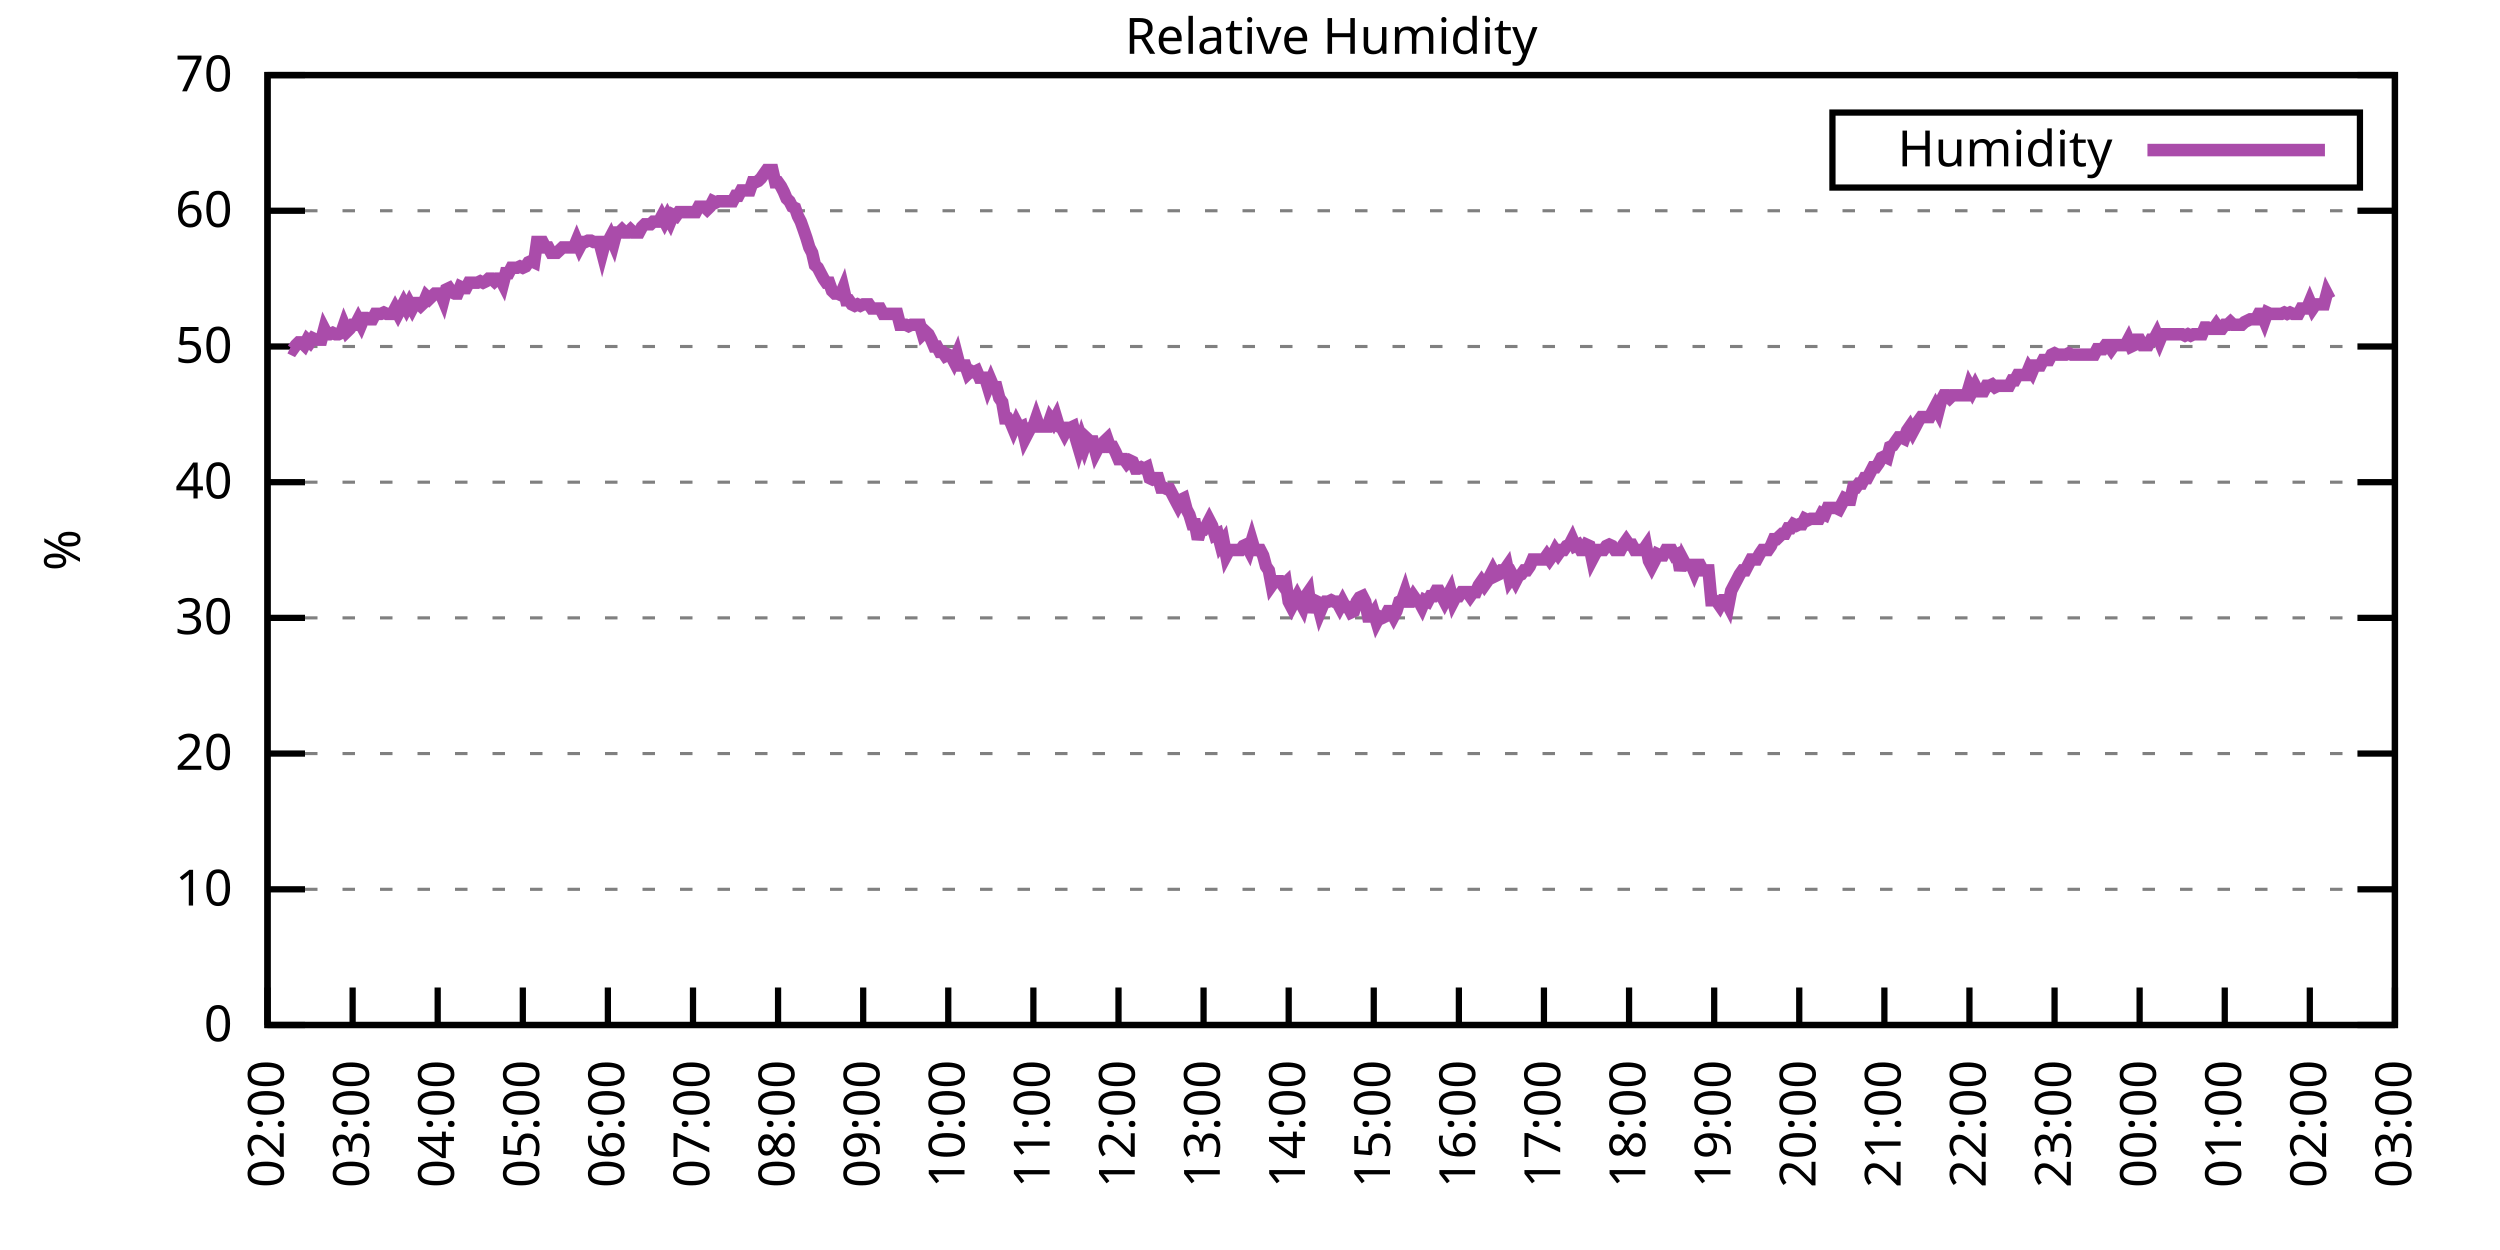
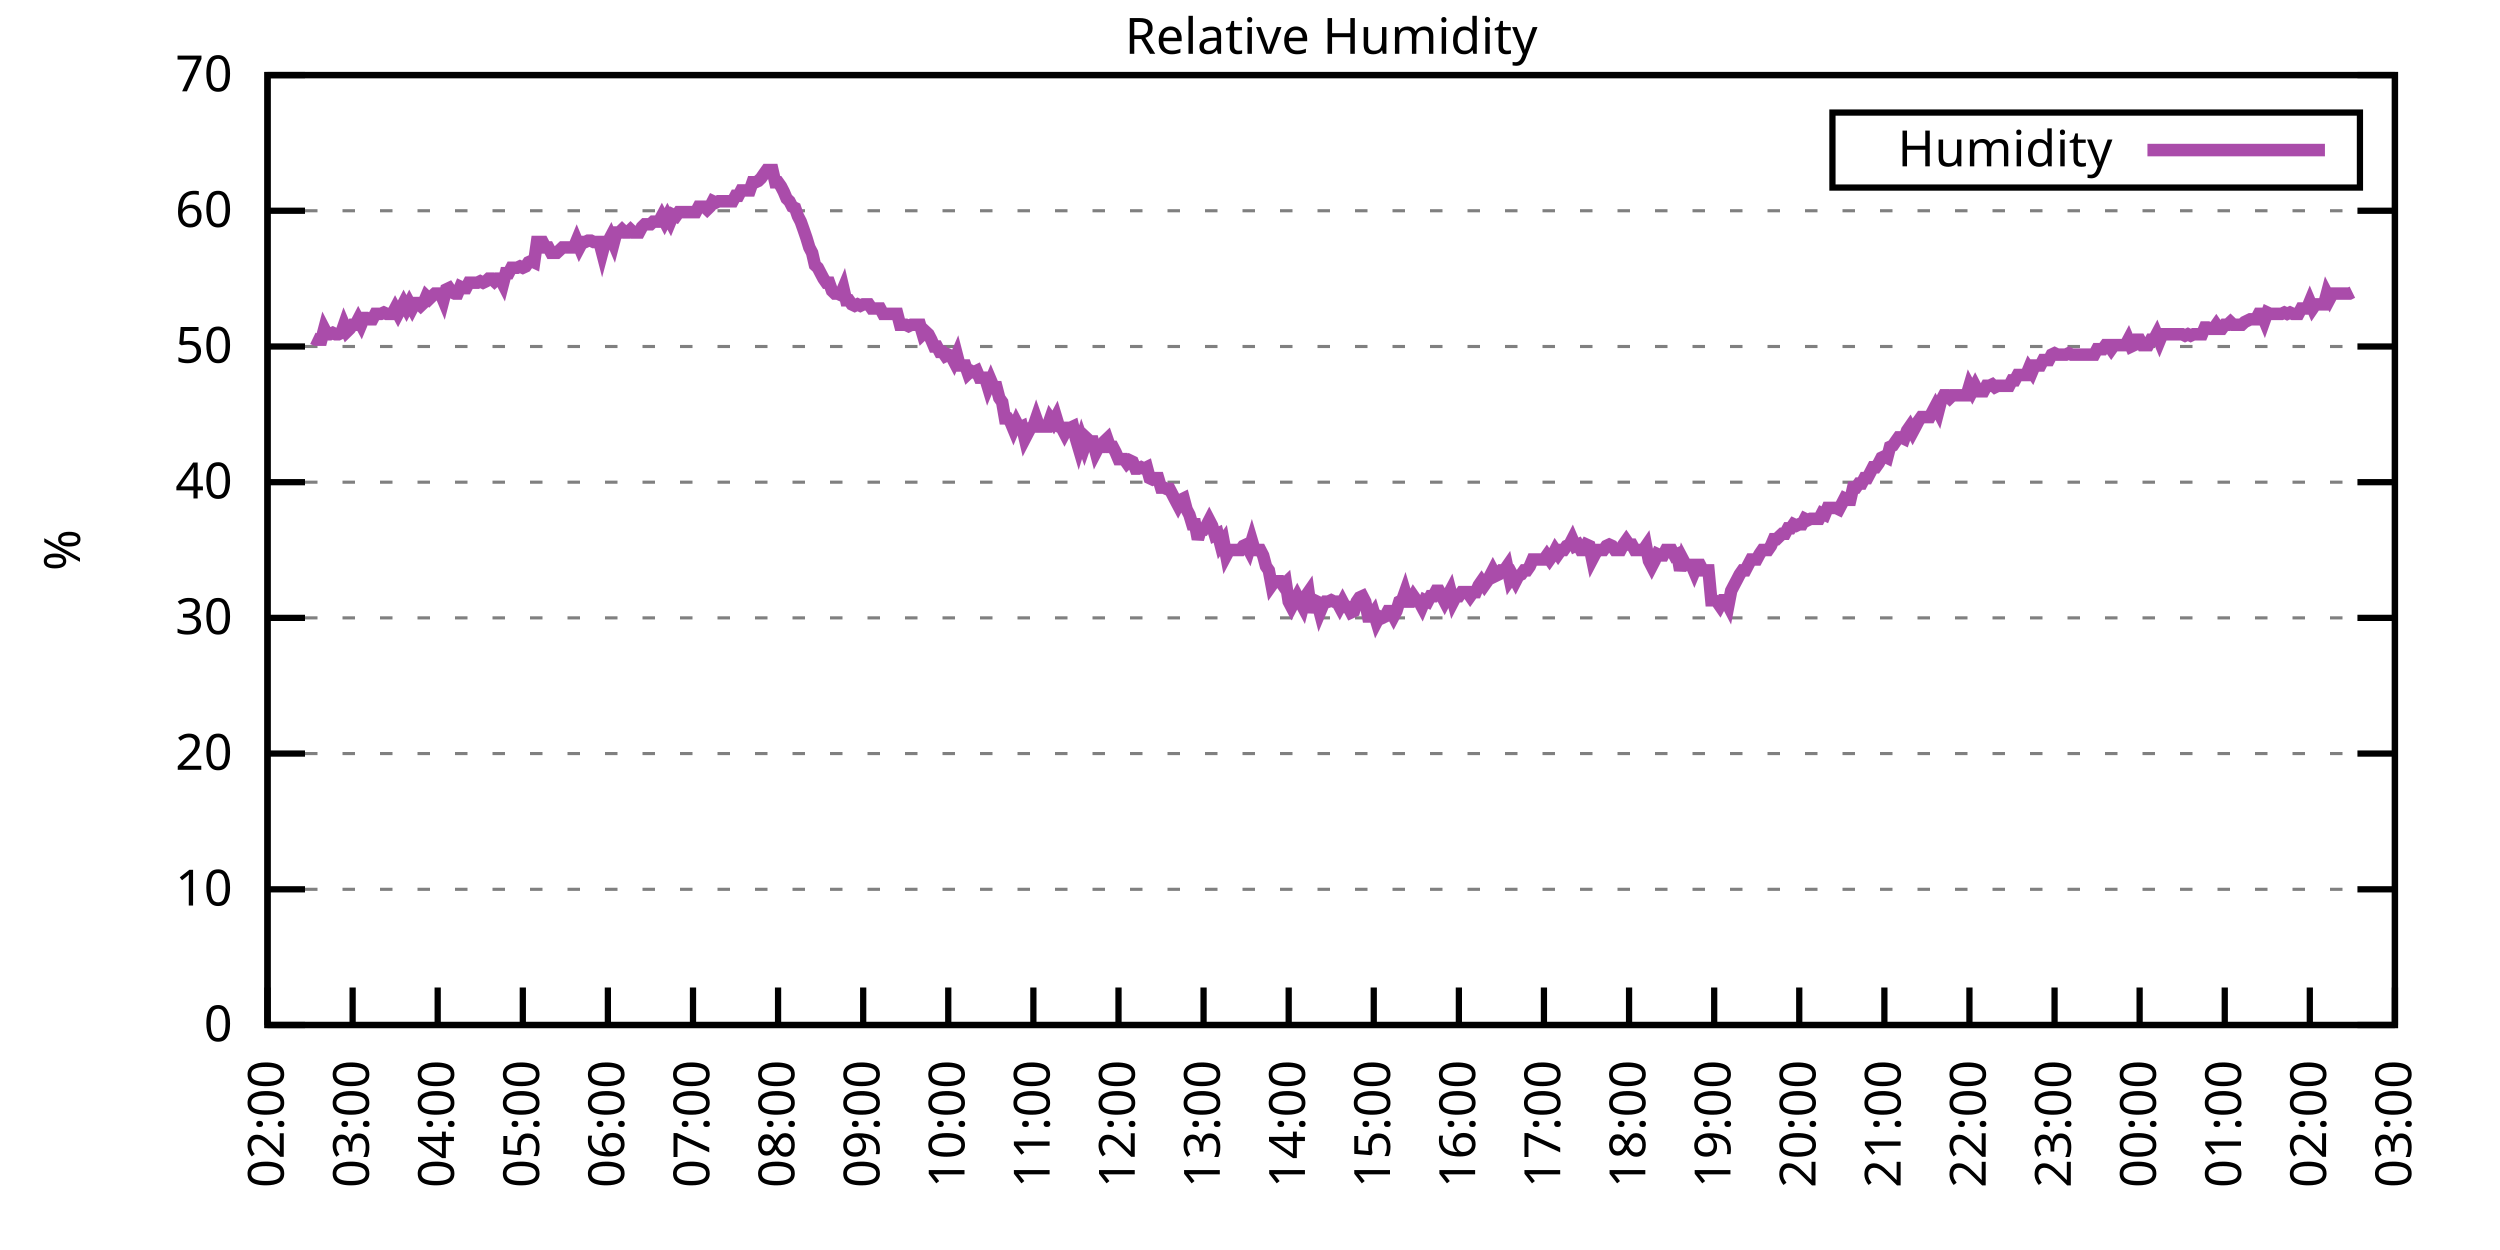
<svg xmlns="http://www.w3.org/2000/svg" xmlns:xlink="http://www.w3.org/1999/xlink" width="400" height="200" viewBox="0 0 400 200">
  <g id="gnuplot_canvas">
    <rect x="0" y="0" width="400" height="200" fill="none" />
    <defs>
      <circle id="gpDot" r="0.5" stroke-width="0.5" stroke="currentColor" />
      <path id="gpPt0" stroke-width="0.333" stroke="currentColor" d="M-1,0 h2 M0,-1 v2" />
      <path id="gpPt1" stroke-width="0.333" stroke="currentColor" d="M-1,-1 L1,1 M1,-1 L-1,1" />
      <path id="gpPt2" stroke-width="0.333" stroke="currentColor" d="M-1,0 L1,0 M0,-1 L0,1 M-1,-1 L1,1 M-1,1 L1,-1" />
      <rect id="gpPt3" stroke-width="0.333" stroke="currentColor" x="-1" y="-1" width="2" height="2" />
      <rect id="gpPt4" stroke-width="0.333" stroke="currentColor" fill="currentColor" x="-1" y="-1" width="2" height="2" />
      <circle id="gpPt5" stroke-width="0.333" stroke="currentColor" cx="0" cy="0" r="1" />
      <use xlink:href="#gpPt5" id="gpPt6" fill="currentColor" stroke="none" />
      <path id="gpPt7" stroke-width="0.333" stroke="currentColor" d="M0,-1.33 L-1.33,0.67 L1.33,0.67 z" />
      <use xlink:href="#gpPt7" id="gpPt8" fill="currentColor" stroke="none" />
      <use xlink:href="#gpPt7" id="gpPt9" stroke="currentColor" transform="rotate(180)" />
      <use xlink:href="#gpPt9" id="gpPt10" fill="currentColor" stroke="none" />
      <use xlink:href="#gpPt3" id="gpPt11" stroke="currentColor" transform="rotate(45)" />
      <use xlink:href="#gpPt11" id="gpPt12" fill="currentColor" stroke="none" />
      <path id="gpPt13" stroke-width="0.333" stroke="currentColor" d="M0,1.330 L1.265,0.411 L0.782,-1.067 L-0.782,-1.076 L-1.265,0.411 z" />
      <use xlink:href="#gpPt13" id="gpPt14" fill="currentColor" stroke="none" />
      <filter id="textbox" filterUnits="objectBoundingBox" x="0" y="0" height="1" width="1">
        <feFlood flood-color="white" flood-opacity="1" result="bgnd" />
        <feComposite in="SourceGraphic" in2="bgnd" operator="atop" />
      </filter>
      <filter id="greybox" filterUnits="objectBoundingBox" x="0" y="0" height="1" width="1">
        <feFlood flood-color="lightgrey" flood-opacity="1" result="grey" />
        <feComposite in="SourceGraphic" in2="grey" operator="atop" />
      </filter>
    </defs>
    <g fill="none" color="white" stroke="currentColor" stroke-width="1.00" stroke-linecap="butt" stroke-linejoin="miter">
</g>
    <g fill="none" color="black" stroke="currentColor" stroke-width="1.00" stroke-linecap="butt" stroke-linejoin="miter">
      <g stroke="none" shape-rendering="crispEdges">
        <polygon fill="rgb(255, 255, 255)" points="42.80,164.00 383.18,164.00 383.18,12.02 42.80,12.02 " />
      </g>
    </g>
    <g fill="none" color="black" stroke="currentColor" stroke-width="1.00" stroke-linecap="butt" stroke-linejoin="miter">
</g>
    <g fill="none" color="black" stroke="black" stroke-width="0.50" stroke-linecap="butt" stroke-linejoin="miter">
</g>
    <g fill="none" color="gray" stroke="currentColor" stroke-width="0.50" stroke-linecap="butt" stroke-linejoin="miter">
      <path stroke="gray" stroke-dasharray="2,4" class="gridline" d="M42.80,164.00 L383.19,164.00  " />
    </g>
    <g fill="none" color="gray" stroke="gray" stroke-width="1.00" stroke-linecap="butt" stroke-linejoin="miter">
</g>
    <g fill="none" color="black" stroke="currentColor" stroke-width="1.00" stroke-linecap="butt" stroke-linejoin="miter">
      <path stroke="black" d="M42.80,164.00 L48.80,164.00 M383.19,164.00 L377.19,164.00  " />
      <g transform="translate(37.20,166.60)" stroke="none" fill="black" font-family="Sans" font-size="8.00" text-anchor="end">
        <text>
          <tspan font-family="Sans"> 0</tspan>
        </text>
      </g>
    </g>
    <g fill="none" color="black" stroke="currentColor" stroke-width="1.00" stroke-linecap="butt" stroke-linejoin="miter">
</g>
    <g fill="none" color="black" stroke="black" stroke-width="0.50" stroke-linecap="butt" stroke-linejoin="miter">
</g>
    <g fill="none" color="gray" stroke="currentColor" stroke-width="0.50" stroke-linecap="butt" stroke-linejoin="miter">
      <path stroke="gray" stroke-dasharray="2,4" class="gridline" d="M42.80,142.29 L383.19,142.29  " />
    </g>
    <g fill="none" color="gray" stroke="gray" stroke-width="1.00" stroke-linecap="butt" stroke-linejoin="miter">
</g>
    <g fill="none" color="black" stroke="currentColor" stroke-width="1.00" stroke-linecap="butt" stroke-linejoin="miter">
      <path stroke="black" d="M42.80,142.29 L48.80,142.29 M383.19,142.29 L377.19,142.29  " />
      <g transform="translate(37.20,144.89)" stroke="none" fill="black" font-family="Sans" font-size="8.00" text-anchor="end">
        <text>
          <tspan font-family="Sans"> 10</tspan>
        </text>
      </g>
    </g>
    <g fill="none" color="black" stroke="currentColor" stroke-width="1.00" stroke-linecap="butt" stroke-linejoin="miter">
</g>
    <g fill="none" color="black" stroke="black" stroke-width="0.50" stroke-linecap="butt" stroke-linejoin="miter">
</g>
    <g fill="none" color="gray" stroke="currentColor" stroke-width="0.50" stroke-linecap="butt" stroke-linejoin="miter">
      <path stroke="gray" stroke-dasharray="2,4" class="gridline" d="M42.80,120.57 L383.19,120.57  " />
    </g>
    <g fill="none" color="gray" stroke="gray" stroke-width="1.00" stroke-linecap="butt" stroke-linejoin="miter">
</g>
    <g fill="none" color="black" stroke="currentColor" stroke-width="1.00" stroke-linecap="butt" stroke-linejoin="miter">
      <path stroke="black" d="M42.80,120.57 L48.80,120.57 M383.19,120.57 L377.19,120.57  " />
      <g transform="translate(37.20,123.17)" stroke="none" fill="black" font-family="Sans" font-size="8.00" text-anchor="end">
        <text>
          <tspan font-family="Sans"> 20</tspan>
        </text>
      </g>
    </g>
    <g fill="none" color="black" stroke="currentColor" stroke-width="1.00" stroke-linecap="butt" stroke-linejoin="miter">
</g>
    <g fill="none" color="black" stroke="black" stroke-width="0.50" stroke-linecap="butt" stroke-linejoin="miter">
</g>
    <g fill="none" color="gray" stroke="currentColor" stroke-width="0.50" stroke-linecap="butt" stroke-linejoin="miter">
      <path stroke="gray" stroke-dasharray="2,4" class="gridline" d="M42.80,98.86 L383.19,98.86  " />
    </g>
    <g fill="none" color="gray" stroke="gray" stroke-width="1.00" stroke-linecap="butt" stroke-linejoin="miter">
</g>
    <g fill="none" color="black" stroke="currentColor" stroke-width="1.00" stroke-linecap="butt" stroke-linejoin="miter">
      <path stroke="black" d="M42.80,98.86 L48.80,98.86 M383.19,98.86 L377.19,98.86  " />
      <g transform="translate(37.20,101.46)" stroke="none" fill="black" font-family="Sans" font-size="8.00" text-anchor="end">
        <text>
          <tspan font-family="Sans"> 30</tspan>
        </text>
      </g>
    </g>
    <g fill="none" color="black" stroke="currentColor" stroke-width="1.00" stroke-linecap="butt" stroke-linejoin="miter">
</g>
    <g fill="none" color="black" stroke="black" stroke-width="0.50" stroke-linecap="butt" stroke-linejoin="miter">
</g>
    <g fill="none" color="gray" stroke="currentColor" stroke-width="0.50" stroke-linecap="butt" stroke-linejoin="miter">
      <path stroke="gray" stroke-dasharray="2,4" class="gridline" d="M42.80,77.15 L383.19,77.15  " />
    </g>
    <g fill="none" color="gray" stroke="gray" stroke-width="1.00" stroke-linecap="butt" stroke-linejoin="miter">
</g>
    <g fill="none" color="black" stroke="currentColor" stroke-width="1.00" stroke-linecap="butt" stroke-linejoin="miter">
      <path stroke="black" d="M42.80,77.15 L48.80,77.15 M383.19,77.15 L377.19,77.15  " />
      <g transform="translate(37.20,79.75)" stroke="none" fill="black" font-family="Sans" font-size="8.00" text-anchor="end">
        <text>
          <tspan font-family="Sans"> 40</tspan>
        </text>
      </g>
    </g>
    <g fill="none" color="black" stroke="currentColor" stroke-width="1.00" stroke-linecap="butt" stroke-linejoin="miter">
</g>
    <g fill="none" color="black" stroke="black" stroke-width="0.50" stroke-linecap="butt" stroke-linejoin="miter">
</g>
    <g fill="none" color="gray" stroke="currentColor" stroke-width="0.50" stroke-linecap="butt" stroke-linejoin="miter">
      <path stroke="gray" stroke-dasharray="2,4" class="gridline" d="M42.80,55.44 L383.19,55.44  " />
    </g>
    <g fill="none" color="gray" stroke="gray" stroke-width="1.00" stroke-linecap="butt" stroke-linejoin="miter">
</g>
    <g fill="none" color="black" stroke="currentColor" stroke-width="1.00" stroke-linecap="butt" stroke-linejoin="miter">
      <path stroke="black" d="M42.80,55.44 L48.80,55.44 M383.19,55.44 L377.19,55.44  " />
      <g transform="translate(37.20,58.04)" stroke="none" fill="black" font-family="Sans" font-size="8.00" text-anchor="end">
        <text>
          <tspan font-family="Sans"> 50</tspan>
        </text>
      </g>
    </g>
    <g fill="none" color="black" stroke="currentColor" stroke-width="1.00" stroke-linecap="butt" stroke-linejoin="miter">
</g>
    <g fill="none" color="black" stroke="black" stroke-width="0.50" stroke-linecap="butt" stroke-linejoin="miter">
</g>
    <g fill="none" color="gray" stroke="currentColor" stroke-width="0.50" stroke-linecap="butt" stroke-linejoin="miter">
      <path stroke="gray" stroke-dasharray="2,4" class="gridline" d="M42.80,33.72 L383.19,33.72  " />
    </g>
    <g fill="none" color="gray" stroke="gray" stroke-width="1.00" stroke-linecap="butt" stroke-linejoin="miter">
</g>
    <g fill="none" color="black" stroke="currentColor" stroke-width="1.00" stroke-linecap="butt" stroke-linejoin="miter">
      <path stroke="black" d="M42.80,33.72 L48.80,33.72 M383.19,33.72 L377.19,33.72  " />
      <g transform="translate(37.20,36.32)" stroke="none" fill="black" font-family="Sans" font-size="8.00" text-anchor="end">
        <text>
          <tspan font-family="Sans"> 60</tspan>
        </text>
      </g>
    </g>
    <g fill="none" color="black" stroke="currentColor" stroke-width="1.00" stroke-linecap="butt" stroke-linejoin="miter">
</g>
    <g fill="none" color="black" stroke="black" stroke-width="0.50" stroke-linecap="butt" stroke-linejoin="miter">
</g>
    <g fill="none" color="gray" stroke="currentColor" stroke-width="0.50" stroke-linecap="butt" stroke-linejoin="miter">
      <path stroke="gray" stroke-dasharray="2,4" class="gridline" d="M42.80,12.01 L383.19,12.01  " />
    </g>
    <g fill="none" color="gray" stroke="gray" stroke-width="1.00" stroke-linecap="butt" stroke-linejoin="miter">
</g>
    <g fill="none" color="black" stroke="currentColor" stroke-width="1.00" stroke-linecap="butt" stroke-linejoin="miter">
      <path stroke="black" d="M42.80,12.01 L48.80,12.01 M383.19,12.01 L377.19,12.01  " />
      <g transform="translate(37.20,14.61)" stroke="none" fill="black" font-family="Sans" font-size="8.00" text-anchor="end">
        <text>
          <tspan font-family="Sans"> 70</tspan>
        </text>
      </g>
    </g>
    <g fill="none" color="black" stroke="currentColor" stroke-width="1.00" stroke-linecap="butt" stroke-linejoin="miter">
      <path stroke="black" d="M42.80,164.00 L42.80,158.00  " />
      <g transform="translate(45.40,169.60) rotate(270.00)" stroke="none" fill="black" font-family="Sans" font-size="8.00" text-anchor="end">
        <text>
          <tspan font-family="Sans">02:00</tspan>
        </text>
      </g>
    </g>
    <g fill="none" color="black" stroke="currentColor" stroke-width="1.00" stroke-linecap="butt" stroke-linejoin="miter">
      <path stroke="black" d="M56.42,164.00 L56.42,158.00  " />
      <g transform="translate(59.02,169.60) rotate(270.00)" stroke="none" fill="black" font-family="Sans" font-size="8.00" text-anchor="end">
        <text>
          <tspan font-family="Sans">03:00</tspan>
        </text>
      </g>
    </g>
    <g fill="none" color="black" stroke="currentColor" stroke-width="1.00" stroke-linecap="butt" stroke-linejoin="miter">
      <path stroke="black" d="M70.03,164.00 L70.03,158.00  " />
      <g transform="translate(72.63,169.60) rotate(270.00)" stroke="none" fill="black" font-family="Sans" font-size="8.00" text-anchor="end">
        <text>
          <tspan font-family="Sans">04:00</tspan>
        </text>
      </g>
    </g>
    <g fill="none" color="black" stroke="currentColor" stroke-width="1.00" stroke-linecap="butt" stroke-linejoin="miter">
      <path stroke="black" d="M83.65,164.00 L83.65,158.00  " />
      <g transform="translate(86.25,169.60) rotate(270.00)" stroke="none" fill="black" font-family="Sans" font-size="8.00" text-anchor="end">
        <text>
          <tspan font-family="Sans">05:00</tspan>
        </text>
      </g>
    </g>
    <g fill="none" color="black" stroke="currentColor" stroke-width="1.00" stroke-linecap="butt" stroke-linejoin="miter">
      <path stroke="black" d="M97.26,164.00 L97.26,158.00  " />
      <g transform="translate(99.86,169.60) rotate(270.00)" stroke="none" fill="black" font-family="Sans" font-size="8.00" text-anchor="end">
        <text>
          <tspan font-family="Sans">06:00</tspan>
        </text>
      </g>
    </g>
    <g fill="none" color="black" stroke="currentColor" stroke-width="1.00" stroke-linecap="butt" stroke-linejoin="miter">
      <path stroke="black" d="M110.88,164.00 L110.88,158.00  " />
      <g transform="translate(113.48,169.60) rotate(270.00)" stroke="none" fill="black" font-family="Sans" font-size="8.00" text-anchor="end">
        <text>
          <tspan font-family="Sans">07:00</tspan>
        </text>
      </g>
    </g>
    <g fill="none" color="black" stroke="currentColor" stroke-width="1.00" stroke-linecap="butt" stroke-linejoin="miter">
      <path stroke="black" d="M124.49,164.00 L124.49,158.00  " />
      <g transform="translate(127.09,169.60) rotate(270.00)" stroke="none" fill="black" font-family="Sans" font-size="8.00" text-anchor="end">
        <text>
          <tspan font-family="Sans">08:00</tspan>
        </text>
      </g>
    </g>
    <g fill="none" color="black" stroke="currentColor" stroke-width="1.00" stroke-linecap="butt" stroke-linejoin="miter">
      <path stroke="black" d="M138.11,164.00 L138.11,158.00  " />
      <g transform="translate(140.71,169.60) rotate(270.00)" stroke="none" fill="black" font-family="Sans" font-size="8.00" text-anchor="end">
        <text>
          <tspan font-family="Sans">09:00</tspan>
        </text>
      </g>
    </g>
    <g fill="none" color="black" stroke="currentColor" stroke-width="1.00" stroke-linecap="butt" stroke-linejoin="miter">
      <path stroke="black" d="M151.72,164.00 L151.72,158.00  " />
      <g transform="translate(154.32,169.60) rotate(270.00)" stroke="none" fill="black" font-family="Sans" font-size="8.00" text-anchor="end">
        <text>
          <tspan font-family="Sans">10:00</tspan>
        </text>
      </g>
    </g>
    <g fill="none" color="black" stroke="currentColor" stroke-width="1.00" stroke-linecap="butt" stroke-linejoin="miter">
      <path stroke="black" d="M165.34,164.00 L165.34,158.00  " />
      <g transform="translate(167.94,169.60) rotate(270.00)" stroke="none" fill="black" font-family="Sans" font-size="8.00" text-anchor="end">
        <text>
          <tspan font-family="Sans">11:00</tspan>
        </text>
      </g>
    </g>
    <g fill="none" color="black" stroke="currentColor" stroke-width="1.00" stroke-linecap="butt" stroke-linejoin="miter">
      <path stroke="black" d="M178.96,164.00 L178.96,158.00  " />
      <g transform="translate(181.56,169.60) rotate(270.00)" stroke="none" fill="black" font-family="Sans" font-size="8.00" text-anchor="end">
        <text>
          <tspan font-family="Sans">12:00</tspan>
        </text>
      </g>
    </g>
    <g fill="none" color="black" stroke="currentColor" stroke-width="1.00" stroke-linecap="butt" stroke-linejoin="miter">
      <path stroke="black" d="M192.57,164.00 L192.57,158.00  " />
      <g transform="translate(195.17,169.60) rotate(270.00)" stroke="none" fill="black" font-family="Sans" font-size="8.00" text-anchor="end">
        <text>
          <tspan font-family="Sans">13:00</tspan>
        </text>
      </g>
    </g>
    <g fill="none" color="black" stroke="currentColor" stroke-width="1.00" stroke-linecap="butt" stroke-linejoin="miter">
      <path stroke="black" d="M206.19,164.00 L206.19,158.00  " />
      <g transform="translate(208.79,169.60) rotate(270.00)" stroke="none" fill="black" font-family="Sans" font-size="8.00" text-anchor="end">
        <text>
          <tspan font-family="Sans">14:00</tspan>
        </text>
      </g>
    </g>
    <g fill="none" color="black" stroke="currentColor" stroke-width="1.00" stroke-linecap="butt" stroke-linejoin="miter">
      <path stroke="black" d="M219.80,164.00 L219.80,158.00  " />
      <g transform="translate(222.40,169.60) rotate(270.00)" stroke="none" fill="black" font-family="Sans" font-size="8.00" text-anchor="end">
        <text>
          <tspan font-family="Sans">15:00</tspan>
        </text>
      </g>
    </g>
    <g fill="none" color="black" stroke="currentColor" stroke-width="1.00" stroke-linecap="butt" stroke-linejoin="miter">
      <path stroke="black" d="M233.42,164.00 L233.42,158.00  " />
      <g transform="translate(236.02,169.60) rotate(270.00)" stroke="none" fill="black" font-family="Sans" font-size="8.00" text-anchor="end">
        <text>
          <tspan font-family="Sans">16:00</tspan>
        </text>
      </g>
    </g>
    <g fill="none" color="black" stroke="currentColor" stroke-width="1.00" stroke-linecap="butt" stroke-linejoin="miter">
      <path stroke="black" d="M247.03,164.00 L247.03,158.00  " />
      <g transform="translate(249.63,169.60) rotate(270.00)" stroke="none" fill="black" font-family="Sans" font-size="8.00" text-anchor="end">
        <text>
          <tspan font-family="Sans">17:00</tspan>
        </text>
      </g>
    </g>
    <g fill="none" color="black" stroke="currentColor" stroke-width="1.00" stroke-linecap="butt" stroke-linejoin="miter">
      <path stroke="black" d="M260.65,164.00 L260.65,158.00  " />
      <g transform="translate(263.25,169.60) rotate(270.00)" stroke="none" fill="black" font-family="Sans" font-size="8.00" text-anchor="end">
        <text>
          <tspan font-family="Sans">18:00</tspan>
        </text>
      </g>
    </g>
    <g fill="none" color="black" stroke="currentColor" stroke-width="1.00" stroke-linecap="butt" stroke-linejoin="miter">
      <path stroke="black" d="M274.27,164.00 L274.27,158.00  " />
      <g transform="translate(276.87,169.60) rotate(270.00)" stroke="none" fill="black" font-family="Sans" font-size="8.00" text-anchor="end">
        <text>
          <tspan font-family="Sans">19:00</tspan>
        </text>
      </g>
    </g>
    <g fill="none" color="black" stroke="currentColor" stroke-width="1.00" stroke-linecap="butt" stroke-linejoin="miter">
      <path stroke="black" d="M287.88,164.00 L287.88,158.00  " />
      <g transform="translate(290.48,169.60) rotate(270.00)" stroke="none" fill="black" font-family="Sans" font-size="8.00" text-anchor="end">
        <text>
          <tspan font-family="Sans">20:00</tspan>
        </text>
      </g>
    </g>
    <g fill="none" color="black" stroke="currentColor" stroke-width="1.00" stroke-linecap="butt" stroke-linejoin="miter">
      <path stroke="black" d="M301.50,164.00 L301.50,158.00  " />
      <g transform="translate(304.10,169.60) rotate(270.00)" stroke="none" fill="black" font-family="Sans" font-size="8.00" text-anchor="end">
        <text>
          <tspan font-family="Sans">21:00</tspan>
        </text>
      </g>
    </g>
    <g fill="none" color="black" stroke="currentColor" stroke-width="1.00" stroke-linecap="butt" stroke-linejoin="miter">
      <path stroke="black" d="M315.11,164.00 L315.11,158.00  " />
      <g transform="translate(317.71,169.60) rotate(270.00)" stroke="none" fill="black" font-family="Sans" font-size="8.00" text-anchor="end">
        <text>
          <tspan font-family="Sans">22:00</tspan>
        </text>
      </g>
    </g>
    <g fill="none" color="black" stroke="currentColor" stroke-width="1.00" stroke-linecap="butt" stroke-linejoin="miter">
      <path stroke="black" d="M328.73,164.00 L328.73,158.00  " />
      <g transform="translate(331.33,169.60) rotate(270.00)" stroke="none" fill="black" font-family="Sans" font-size="8.00" text-anchor="end">
        <text>
          <tspan font-family="Sans">23:00</tspan>
        </text>
      </g>
    </g>
    <g fill="none" color="black" stroke="currentColor" stroke-width="1.00" stroke-linecap="butt" stroke-linejoin="miter">
      <path stroke="black" d="M342.34,164.00 L342.34,158.00  " />
      <g transform="translate(344.94,169.60) rotate(270.00)" stroke="none" fill="black" font-family="Sans" font-size="8.00" text-anchor="end">
        <text>
          <tspan font-family="Sans">00:00</tspan>
        </text>
      </g>
    </g>
    <g fill="none" color="black" stroke="currentColor" stroke-width="1.00" stroke-linecap="butt" stroke-linejoin="miter">
      <path stroke="black" d="M355.96,164.00 L355.96,158.00  " />
      <g transform="translate(358.56,169.60) rotate(270.00)" stroke="none" fill="black" font-family="Sans" font-size="8.00" text-anchor="end">
        <text>
          <tspan font-family="Sans">01:00</tspan>
        </text>
      </g>
    </g>
    <g fill="none" color="black" stroke="currentColor" stroke-width="1.00" stroke-linecap="butt" stroke-linejoin="miter">
      <path stroke="black" d="M369.57,164.00 L369.57,158.00  " />
      <g transform="translate(372.17,169.60) rotate(270.00)" stroke="none" fill="black" font-family="Sans" font-size="8.00" text-anchor="end">
        <text>
          <tspan font-family="Sans">02:00</tspan>
        </text>
      </g>
    </g>
    <g fill="none" color="black" stroke="currentColor" stroke-width="1.00" stroke-linecap="butt" stroke-linejoin="miter">
      <path stroke="black" d="M383.19,164.00 L383.19,158.00  " />
      <g transform="translate(385.79,169.60) rotate(270.00)" stroke="none" fill="black" font-family="Sans" font-size="8.00" text-anchor="end">
        <text>
          <tspan font-family="Sans">03:00</tspan>
        </text>
      </g>
    </g>
    <g fill="none" color="black" stroke="currentColor" stroke-width="1.00" stroke-linecap="butt" stroke-linejoin="miter">
</g>
    <g fill="none" color="black" stroke="currentColor" stroke-width="1.00" stroke-linecap="butt" stroke-linejoin="miter">
      <path stroke="black" d="M42.80,12.01 L42.80,164.00 L383.19,164.00 L383.19,12.01 L42.80,12.01 Z  " />
    </g>
    <g fill="none" color="black" stroke="currentColor" stroke-width="1.00" stroke-linecap="butt" stroke-linejoin="miter">
</g>
    <g fill="none" color="black" stroke="currentColor" stroke-width="1.00" stroke-linecap="butt" stroke-linejoin="miter">
      <path stroke="black" d="M293.19,30.01 L293.19,18.01 L377.59,18.01 L377.59,30.01 L293.19,30.01 Z  " />
    </g>
    <g id="Relative_Humidity_plot_1">
      <g fill="none" color="white" stroke="black" stroke-width="2.00" stroke-linecap="butt" stroke-linejoin="miter">
</g>
      <g fill="none" color="black" stroke="currentColor" stroke-width="2.00" stroke-linecap="butt" stroke-linejoin="miter">
        <g transform="translate(337.99,26.61)" stroke="none" fill="black" font-family="Sans" font-size="8.00" text-anchor="end">
          <text>
            <tspan font-family="Sans">Humidity</tspan>
          </text>
        </g>
      </g>
      <g fill="none" color="black" stroke="currentColor" stroke-width="2.00" stroke-linecap="butt" stroke-linejoin="miter">
-         <path stroke="rgb(170,  76, 170)" d="M343.59,24.01 L371.99,24.01 M46.43,55.65 L46.88,55.87 L47.34,55.22 L47.79,54.78 L48.25,54.78 L48.70,55.22   L49.15,54.35 L49.61,54.78 L50.06,54.13 L50.52,54.35 L50.97,54.35 L51.42,54.35 L51.88,52.61 L52.33,53.48   L52.78,53.48 L53.24,53.26 L53.69,53.48 L54.15,53.48 L54.60,53.26 L55.05,51.96 L55.51,53.05 L55.96,52.61   L56.42,51.96 L56.87,51.96 L57.32,51.09 L57.78,51.96 L58.23,50.88 L58.68,50.88 L59.14,51.09 L59.59,51.09   L60.05,50.22 L60.50,50.22 L60.95,50.22 L61.41,50.01 L61.86,50.22 L62.32,50.22 L62.77,50.22 L63.22,49.36   L63.68,50.22 L64.13,49.36 L64.58,48.49 L65.04,49.36 L65.49,48.49 L65.95,49.36 L66.40,48.49 L66.85,48.49   L67.31,48.92 L67.76,48.49 L68.22,47.40 L68.67,47.84 L69.12,47.40 L69.58,46.97 L70.03,46.97 L70.49,46.97   L70.94,48.05 L71.39,46.32 L71.85,46.10 L72.30,46.75 L72.75,46.97 L73.21,46.97 L73.66,45.88 L74.12,46.10   L74.57,46.10 L75.02,45.23 L75.48,45.23 L75.93,45.23 L76.39,45.23 L76.84,45.01 L77.29,45.23 L77.75,45.01   L78.20,44.58 L78.65,44.58 L79.11,45.01 L79.56,44.58 L80.02,44.58 L80.47,45.45 L80.92,43.71 L81.38,43.71   L81.83,42.84 L82.29,42.84 L82.74,42.84 L83.19,42.63 L83.65,42.84 L84.10,42.63 L84.55,41.97 L85.01,41.76   L85.46,41.97 L85.92,38.72 L86.37,38.72 L86.82,38.72 L87.28,39.59 L87.73,39.59 L88.19,40.45 L88.64,40.45   L89.09,40.45 L89.55,40.02 L90.00,39.59 L90.45,39.59 L90.91,39.59 L91.36,39.59 L91.82,39.59 L92.27,38.50   L92.72,39.59 L93.18,38.72 L93.63,38.72 L94.09,38.50 L94.54,38.50 L94.99,38.72 L95.45,38.72 L95.90,38.72   L96.35,40.45 L96.81,38.72 L97.26,38.72 L97.72,37.85 L98.17,38.93 L98.62,37.20 L99.08,37.20 L99.53,36.76   L99.99,37.20 L100.44,37.20 L100.89,36.76 L101.35,37.20 L101.80,37.20 L102.25,37.20 L102.71,36.33 L103.16,35.89   L103.62,35.89 L104.07,35.89 L104.52,35.46 L104.98,35.46 L105.43,35.46 L105.89,34.59 L106.34,35.46 L106.79,34.59   L107.25,35.46 L107.70,34.37 L108.15,34.59 L108.61,33.94 L109.06,33.94 L109.52,33.94 L109.97,33.94 L110.42,33.94   L110.88,33.94 L111.33,33.94 L111.79,33.07 L112.24,33.07 L112.69,33.07 L113.15,33.51 L113.60,33.07 L114.05,32.20   L114.51,32.42 L114.96,32.20 L115.42,32.20 L115.87,32.20 L116.32,32.20 L116.78,32.20 L117.23,32.20 L117.69,31.33   L118.14,31.33 L118.59,30.47 L119.05,30.47 L119.50,30.47 L119.96,30.47 L120.41,29.16 L120.86,29.16 L121.32,28.95   L121.77,28.51 L122.22,27.86 L122.68,27.21 L123.13,27.21 L123.59,27.21 L124.04,29.16 L124.49,29.16 L124.95,29.81   L125.40,30.68 L125.86,31.77 L126.31,32.20 L126.76,33.07 L127.22,33.29 L127.67,34.59 L128.12,35.46 L128.58,36.76   L129.03,38.07 L129.49,39.59 L129.94,40.45 L130.39,42.41 L130.85,42.84 L131.30,43.71 L131.76,44.58 L132.21,45.23   L132.66,45.23 L133.12,46.53 L133.57,46.97 L134.02,46.97 L134.48,47.18 L134.93,46.10 L135.39,48.05 L135.84,48.05   L136.29,48.70 L136.75,48.92 L137.20,48.70 L137.66,48.92 L138.11,48.70 L138.56,48.70 L139.02,48.70 L139.47,49.36   L139.92,49.36 L140.38,49.36 L140.83,49.36 L141.29,50.22 L141.74,50.22 L142.19,50.22 L142.65,50.22 L143.10,50.22   L143.56,50.22 L144.01,51.96 L144.46,51.96 L144.92,51.96 L145.37,52.18 L145.82,51.96 L146.28,51.96 L146.73,51.96   L147.19,51.96 L147.64,53.48 L148.09,53.05 L148.55,53.48 L149.00,54.35 L149.46,55.44 L149.91,55.44 L150.36,56.30   L150.82,56.30 L151.27,56.96 L151.72,56.74 L152.18,56.96 L152.63,57.82 L153.09,56.74 L153.54,58.48 L153.99,58.48   L154.45,58.48 L154.90,59.78 L155.36,59.34 L155.81,59.56 L156.26,59.34 L156.72,60.43 L157.17,60.43 L157.62,60.43   L158.08,61.95 L158.53,60.86 L158.99,61.95 L159.44,61.95 L159.89,63.69 L160.35,64.34 L160.80,66.94 L161.26,66.94   L161.71,67.59 L162.16,68.68 L162.62,67.59 L163.07,68.46 L163.52,68.25 L163.98,70.20 L164.43,69.33 L164.89,68.46   L165.34,68.25 L165.79,66.94 L166.25,68.25 L166.70,68.25 L167.16,68.25 L167.61,68.25 L168.06,66.94 L168.52,67.59   L168.97,66.73 L169.43,68.25 L169.88,68.46 L170.33,69.33 L170.79,68.46 L171.24,68.46 L171.69,68.25 L172.15,70.20   L172.60,71.72 L173.06,70.20 L173.51,71.50 L173.96,70.20 L174.42,70.63 L174.87,70.63 L175.33,72.37 L175.78,71.50   L176.23,71.50 L176.69,70.63 L177.14,70.20 L177.59,71.50 L178.05,71.50 L178.50,72.37 L178.96,73.46 L179.41,73.46   L179.86,73.46 L180.32,74.11 L180.77,73.67 L181.23,73.89 L181.68,74.98 L182.13,74.98 L182.59,74.76 L183.04,74.98   L183.49,74.76 L183.95,76.50 L184.40,76.71 L184.86,76.50 L185.31,76.50 L185.76,78.02 L186.22,78.02 L186.67,78.23   L187.13,78.23 L187.58,79.10 L188.03,79.97 L188.49,80.84 L188.94,79.97 L189.39,79.75 L189.85,81.49 L190.30,82.36   L190.76,83.88 L191.21,83.88 L191.66,86.27 L192.12,84.75 L192.57,84.75 L193.03,84.10 L193.48,83.23 L193.93,84.10   L194.39,85.62 L194.84,85.40 L195.29,87.14 L195.75,86.49 L196.20,88.87 L196.66,88.00 L197.11,88.00 L197.56,88.00   L198.02,88.00 L198.47,88.00 L198.93,87.35 L199.38,87.14 L199.83,88.00 L200.29,86.49 L200.74,88.00 L201.19,88.00   L201.65,88.00 L202.10,88.87 L202.56,90.61 L203.01,91.26 L203.46,93.65 L203.92,93.00 L204.37,93.00 L204.83,93.00   L205.28,93.65 L205.73,93.22 L206.19,96.26 L206.64,97.12 L207.09,96.26 L207.55,95.39 L208.00,96.26 L208.46,97.12   L208.91,95.39 L209.36,94.74 L209.82,97.99 L210.27,96.04 L210.73,96.26 L211.18,97.99 L211.63,96.91 L212.09,96.26   L212.54,96.26 L213.00,96.04 L213.45,96.26 L213.90,96.26 L214.36,97.12 L214.81,96.26 L215.26,97.12 L215.72,97.12   L216.17,97.99 L216.63,97.78 L217.08,96.26 L217.53,95.60 L217.99,95.39 L218.44,96.26 L218.90,98.64 L219.35,98.64   L219.80,97.99 L220.26,99.51 L220.71,98.64 L221.16,98.86 L221.62,98.64 L222.07,97.78 L222.53,97.78 L222.98,98.64   L223.43,97.78 L223.89,96.26 L224.34,96.04 L224.80,94.74 L225.25,96.26 L225.70,96.26 L226.16,95.39 L226.61,96.04   L227.06,96.26 L227.52,97.12 L227.97,96.04 L228.43,96.26 L228.88,95.39 L229.33,95.39 L229.79,94.52 L230.24,94.52   L230.70,95.39 L231.15,96.26 L231.60,95.39 L232.06,94.52 L232.51,96.26 L232.96,95.39 L233.42,95.39 L233.87,94.74   L234.33,94.74 L234.78,94.74 L235.23,95.39 L235.69,94.74 L236.14,94.74 L236.60,93.65 L237.05,93.00 L237.50,93.65   L237.96,93.00 L238.41,92.13 L238.86,91.26 L239.32,92.13 L239.77,91.91 L240.23,91.26 L240.68,91.26 L241.13,90.61   L241.59,92.78 L242.04,92.13 L242.50,93.00 L242.95,92.13 L243.40,91.91 L243.86,91.26 L244.31,91.26 L244.76,90.61   L245.22,89.52 L245.67,89.52 L246.13,89.52 L246.58,89.52 L247.03,89.52 L247.49,88.87 L247.94,89.52 L248.40,88.87   L248.85,88.00 L249.30,88.66 L249.76,88.00 L250.21,88.00 L250.66,87.35 L251.12,87.14 L251.57,86.27 L252.03,87.35   L252.48,87.14 L252.93,88.00 L253.39,88.00 L253.84,87.14 L254.30,87.35 L254.75,89.52 L255.20,88.66 L255.66,88.00   L256.11,88.00 L256.56,88.00 L257.02,87.35 L257.47,87.14 L257.93,87.35 L258.38,88.00 L258.83,88.00 L259.29,88.00   L259.74,87.14 L260.20,86.49 L260.65,87.14 L261.10,87.14 L261.56,88.00 L262.01,88.00 L262.47,88.00 L262.92,88.00   L263.37,87.35 L263.83,89.74 L264.28,90.61 L264.73,89.74 L265.19,88.66 L265.64,88.87 L266.10,88.87 L266.55,88.00   L267.00,88.00 L267.46,88.00 L267.91,88.87 L268.37,88.66 L268.82,91.26 L269.27,89.52 L269.73,90.39 L270.18,90.39   L270.63,90.39 L271.09,91.48 L271.54,90.39 L272.00,90.39 L272.45,91.26 L272.90,91.26 L273.36,91.26 L273.81,96.04   L274.27,96.04 L274.72,96.26 L275.17,96.91 L275.63,96.04 L276.08,96.04 L276.53,96.91 L276.99,94.52 L277.44,93.65   L277.90,92.78 L278.35,91.91 L278.80,91.26 L279.26,91.26 L279.71,90.39 L280.17,89.52 L280.62,89.52 L281.07,89.52   L281.53,88.66 L281.98,88.00 L282.43,88.00 L282.89,88.00 L283.34,87.35 L283.80,86.27 L284.25,86.27 L284.70,85.83   L285.16,85.40 L285.61,85.40 L286.07,84.53 L286.52,84.53 L286.97,83.88 L287.43,84.10 L287.88,83.88 L288.33,83.88   L288.79,83.01 L289.24,83.23 L289.70,83.01 L290.15,83.01 L290.60,83.01 L291.06,83.01 L291.51,82.14 L291.97,82.36   L292.42,81.27 L292.87,81.27 L293.33,81.27 L293.78,81.27 L294.23,81.49 L294.69,80.62 L295.14,79.75 L295.60,79.97   L296.05,79.97 L296.50,78.02 L296.96,78.02 L297.41,77.37 L297.87,77.37 L298.32,76.50 L298.77,76.50 L299.23,75.63   L299.68,74.76 L300.13,74.76 L300.59,74.11 L301.04,73.24 L301.50,73.02 L301.95,73.24 L302.40,71.50 L302.86,71.29   L303.31,70.63 L303.77,69.98 L304.22,69.98 L304.67,70.20 L305.13,68.90 L305.58,68.25 L306.03,69.11 L306.49,68.25   L306.94,67.38 L307.40,66.73 L307.85,66.73 L308.30,66.73 L308.76,66.73 L309.21,65.86 L309.67,64.99 L310.12,65.86   L310.57,64.12 L311.03,63.25 L311.48,63.25 L311.94,63.69 L312.39,63.25 L312.84,63.25 L313.30,63.25 L313.75,63.25   L314.20,63.25 L314.66,63.25 L315.11,61.73 L315.57,62.60 L316.02,61.73 L316.47,62.60 L316.93,62.60 L317.38,62.60   L317.84,61.73 L318.29,61.73 L318.74,61.52 L319.20,61.95 L319.65,61.73 L320.10,61.73 L320.56,61.73 L321.01,61.73   L321.47,61.73 L321.92,60.86 L322.37,60.86 L322.83,60.00 L323.28,60.00 L323.74,60.00 L324.19,60.00 L324.64,58.91   L325.10,59.56 L325.55,58.48 L326.00,58.48 L326.46,58.48 L326.91,57.61 L327.37,57.61 L327.82,57.61 L328.27,56.74   L328.73,56.52 L329.18,56.74 L329.64,56.74 L330.09,56.74 L330.54,56.74 L331.00,56.52 L331.45,56.74 L331.90,56.74   L332.36,56.74 L332.81,56.74 L333.27,56.74 L333.72,56.74 L334.17,56.74 L334.63,56.74 L335.08,56.74 L335.54,55.87   L335.99,55.87 L336.44,55.87 L336.90,55.22 L337.35,55.22 L337.80,55.87 L338.26,55.22 L338.71,55.22 L339.17,55.22   L339.62,55.22 L340.07,55.22 L340.53,54.35 L340.98,55.44 L341.44,55.22 L341.89,54.35 L342.34,54.35 L342.80,55.22   L343.25,55.22 L343.70,55.22 L344.16,54.35 L344.61,54.35 L345.07,53.48 L345.52,54.57 L345.97,53.48 L346.43,53.48   L346.88,53.48 L347.34,53.48 L347.79,53.48 L348.24,53.48 L348.70,53.48 L349.15,53.48 L349.60,53.70 L350.06,53.48   L350.51,53.70 L350.97,53.48 L351.42,53.48 L351.87,53.48 L352.33,53.48 L352.78,52.40 L353.24,52.40 L353.69,52.61   L354.14,52.61 L354.60,51.96 L355.05,52.61 L355.50,52.61 L355.96,51.96 L356.41,51.96 L356.87,51.53 L357.32,51.96   L357.77,51.96 L358.23,51.96 L358.68,51.96 L359.14,51.53 L359.59,51.31 L360.04,51.09 L360.50,51.09 L360.95,51.09   L361.41,50.22 L361.86,50.22 L362.31,51.31 L362.77,50.01 L363.22,50.22 L363.67,50.22 L364.13,50.22 L364.58,50.22   L365.04,50.22 L365.49,50.01 L365.94,50.22 L366.40,50.01 L366.85,50.22 L367.31,50.22 L367.76,50.22 L368.21,49.36   L368.67,49.36 L369.12,49.36 L369.57,48.27 L370.03,49.36 L370.48,48.70 L370.94,48.70 L371.39,48.70 L371.84,48.70   L372.30,46.97 L372.75,47.84  " />
+         <path stroke="rgb(170,  76, 170)" d="M343.59,24.01 L371.99,24.01 M50.06,54.13 L50.52,54.35 L50.97,54.35 L51.42,54.35 L51.88,52.61 L52.33,53.48   L52.78,53.48 L53.24,53.26 L53.69,53.48 L54.15,53.48 L54.60,53.26 L55.05,51.96 L55.51,53.05 L55.96,52.61   L56.42,51.96 L56.87,51.96 L57.32,51.09 L57.78,51.96 L58.23,50.88 L58.68,50.88 L59.14,51.09 L59.59,51.09   L60.05,50.22 L60.50,50.22 L60.95,50.22 L61.41,50.01 L61.86,50.22 L62.32,50.22 L62.77,50.22 L63.22,49.36   L63.68,50.22 L64.13,49.36 L64.58,48.49 L65.04,49.36 L65.49,48.49 L65.95,49.36 L66.40,48.49 L66.85,48.49   L67.31,48.92 L67.76,48.49 L68.22,47.40 L68.67,47.84 L69.12,47.40 L69.58,46.97 L70.03,46.97 L70.49,46.97   L70.94,48.05 L71.39,46.32 L71.85,46.10 L72.30,46.75 L72.75,46.97 L73.21,46.97 L73.66,45.88 L74.12,46.10   L74.57,46.10 L75.02,45.23 L75.48,45.23 L75.93,45.23 L76.39,45.23 L76.84,45.01 L77.29,45.23 L77.75,45.01   L78.20,44.58 L78.65,44.58 L79.11,45.01 L79.56,44.58 L80.02,44.58 L80.47,45.45 L80.92,43.71 L81.38,43.71   L81.83,42.84 L82.29,42.84 L82.74,42.84 L83.19,42.63 L83.65,42.84 L84.10,42.63 L84.55,41.97 L85.01,41.76   L85.46,41.97 L85.92,38.72 L86.37,38.72 L86.82,38.72 L87.28,39.59 L87.73,39.59 L88.19,40.45 L88.64,40.45   L89.09,40.45 L89.55,40.02 L90.00,39.59 L90.45,39.59 L90.91,39.59 L91.36,39.59 L91.82,39.59 L92.27,38.50   L92.72,39.59 L93.18,38.72 L93.63,38.72 L94.09,38.50 L94.54,38.50 L94.99,38.72 L95.45,38.72 L95.90,38.72   L96.35,40.45 L96.81,38.72 L97.26,38.72 L97.72,37.85 L98.17,38.93 L98.62,37.20 L99.08,37.20 L99.53,36.76   L99.99,37.20 L100.44,37.20 L100.89,36.76 L101.35,37.20 L101.80,37.20 L102.25,37.20 L102.71,36.33 L103.16,35.89   L103.62,35.89 L104.07,35.89 L104.52,35.46 L104.98,35.46 L105.43,35.46 L105.89,34.59 L106.34,35.46 L106.79,34.59   L107.25,35.46 L107.70,34.37 L108.15,34.59 L108.61,33.94 L109.06,33.94 L109.52,33.94 L109.97,33.94 L110.42,33.94   L110.88,33.94 L111.33,33.94 L111.79,33.07 L112.24,33.07 L112.69,33.07 L113.15,33.51 L113.60,33.07 L114.05,32.20   L114.51,32.42 L114.96,32.20 L115.42,32.20 L115.87,32.20 L116.32,32.20 L116.78,32.20 L117.23,32.20 L117.69,31.33   L118.14,31.33 L118.59,30.47 L119.05,30.47 L119.50,30.47 L119.96,30.47 L120.41,29.16 L120.86,29.16 L121.32,28.95   L121.77,28.51 L122.22,27.86 L122.68,27.21 L123.13,27.21 L123.59,27.21 L124.04,29.16 L124.49,29.16 L124.95,29.81   L125.40,30.68 L125.86,31.77 L126.31,32.20 L126.76,33.07 L127.22,33.29 L127.67,34.59 L128.12,35.46 L128.58,36.76   L129.03,38.07 L129.49,39.59 L129.94,40.45 L130.39,42.41 L130.85,42.84 L131.30,43.71 L131.76,44.58 L132.21,45.23   L132.66,45.23 L133.12,46.53 L133.57,46.97 L134.02,46.97 L134.48,47.18 L134.93,46.10 L135.39,48.05 L135.84,48.05   L136.29,48.70 L136.75,48.92 L137.20,48.70 L137.66,48.92 L138.11,48.70 L138.56,48.70 L139.02,48.70 L139.47,49.36   L139.92,49.36 L140.38,49.36 L140.83,49.36 L141.29,50.22 L141.74,50.22 L142.19,50.22 L142.65,50.22 L143.10,50.22   L143.56,50.22 L144.01,51.96 L144.46,51.96 L144.92,51.96 L145.37,52.18 L145.82,51.96 L146.28,51.96 L146.73,51.96   L147.19,51.96 L147.64,53.48 L148.09,53.05 L148.55,53.48 L149.00,54.35 L149.46,55.44 L149.91,55.44 L150.36,56.30   L150.82,56.30 L151.27,56.96 L151.72,56.74 L152.18,56.96 L152.63,57.82 L153.09,56.74 L153.54,58.48 L153.99,58.48   L154.45,58.48 L154.90,59.78 L155.36,59.34 L155.81,59.56 L156.26,59.34 L156.72,60.43 L157.17,60.43 L157.62,60.43   L158.08,61.95 L158.53,60.86 L158.99,61.95 L159.44,61.95 L159.89,63.69 L160.35,64.34 L160.80,66.94 L161.26,66.94   L161.71,67.59 L162.16,68.68 L162.62,67.59 L163.07,68.46 L163.52,68.25 L163.98,70.20 L164.43,69.33 L164.89,68.46   L165.34,68.25 L165.79,66.94 L166.25,68.25 L166.70,68.25 L167.16,68.25 L167.61,68.25 L168.06,66.94 L168.52,67.59   L168.97,66.73 L169.43,68.25 L169.88,68.46 L170.33,69.33 L170.79,68.46 L171.24,68.46 L171.69,68.25 L172.15,70.20   L172.60,71.72 L173.06,70.20 L173.51,71.50 L173.96,70.20 L174.42,70.63 L174.87,70.63 L175.33,72.37 L175.78,71.50   L176.23,71.50 L176.69,70.63 L177.14,70.20 L177.59,71.50 L178.05,71.50 L178.50,72.37 L178.96,73.46 L179.41,73.46   L179.86,73.46 L180.32,74.11 L180.77,73.67 L181.23,73.89 L181.68,74.98 L182.13,74.98 L182.59,74.76 L183.04,74.98   L183.49,74.76 L183.95,76.50 L184.40,76.71 L184.86,76.50 L185.31,76.50 L185.76,78.02 L186.22,78.02 L186.67,78.23   L187.13,78.23 L187.58,79.10 L188.03,79.97 L188.49,80.84 L188.94,79.97 L189.39,79.75 L189.85,81.49 L190.30,82.36   L190.76,83.88 L191.21,83.88 L191.66,86.27 L192.12,84.75 L192.57,84.75 L193.03,84.10 L193.48,83.23 L193.93,84.10   L194.39,85.62 L194.84,85.40 L195.29,87.14 L195.75,86.49 L196.20,88.87 L196.66,88.00 L197.11,88.00 L197.56,88.00   L198.02,88.00 L198.47,88.00 L198.93,87.35 L199.38,87.14 L199.83,88.00 L200.29,86.49 L200.74,88.00 L201.19,88.00   L201.65,88.00 L202.10,88.87 L202.56,90.61 L203.01,91.26 L203.46,93.65 L203.92,93.00 L204.37,93.00 L204.83,93.00   L205.28,93.65 L205.73,93.22 L206.19,96.26 L206.64,97.12 L207.09,96.26 L207.55,95.39 L208.00,96.26 L208.46,97.12   L208.91,95.39 L209.36,94.74 L209.82,97.99 L210.27,96.04 L210.73,96.26 L211.18,97.99 L211.63,96.91 L212.09,96.26   L212.54,96.26 L213.00,96.04 L213.45,96.26 L213.90,96.26 L214.36,97.12 L214.81,96.26 L215.26,97.12 L215.72,97.12   L216.17,97.99 L216.63,97.78 L217.08,96.26 L217.53,95.60 L217.99,95.39 L218.44,96.26 L218.90,98.64 L219.35,98.64   L219.80,97.99 L220.26,99.51 L220.71,98.64 L221.16,98.86 L221.62,98.64 L222.07,97.78 L222.53,97.78 L222.98,98.64   L223.43,97.78 L223.89,96.26 L224.34,96.04 L224.80,94.74 L225.25,96.26 L225.70,96.26 L226.16,95.39 L226.61,96.04   L227.06,96.26 L227.52,97.12 L227.97,96.04 L228.43,96.26 L228.88,95.39 L229.33,95.39 L229.79,94.52 L230.24,94.52   L230.70,95.39 L231.15,96.26 L231.60,95.39 L232.06,94.52 L232.51,96.26 L232.96,95.39 L233.42,95.39 L233.87,94.74   L234.33,94.74 L234.78,94.74 L235.23,95.39 L235.69,94.74 L236.14,94.74 L236.60,93.65 L237.05,93.00 L237.50,93.65   L237.96,93.00 L238.41,92.13 L238.86,91.26 L239.32,92.13 L239.77,91.91 L240.23,91.26 L240.68,91.26 L241.13,90.61   L241.59,92.78 L242.04,92.13 L242.50,93.00 L242.95,92.13 L243.40,91.91 L243.86,91.26 L244.31,91.26 L244.76,90.61   L245.22,89.52 L245.67,89.52 L246.13,89.52 L246.58,89.52 L247.03,89.52 L247.49,88.87 L247.94,89.52 L248.40,88.87   L248.85,88.00 L249.30,88.66 L249.76,88.00 L250.21,88.00 L250.66,87.35 L251.12,87.14 L251.57,86.27 L252.03,87.35   L252.48,87.14 L252.93,88.00 L253.39,88.00 L253.84,87.14 L254.30,87.35 L254.75,89.52 L255.20,88.66 L255.66,88.00   L256.11,88.00 L256.56,88.00 L257.02,87.35 L257.47,87.14 L257.93,87.35 L258.38,88.00 L258.83,88.00 L259.29,88.00   L259.74,87.14 L260.20,86.49 L260.65,87.14 L261.10,87.14 L261.56,88.00 L262.01,88.00 L262.47,88.00 L262.92,88.00   L263.37,87.35 L263.83,89.74 L264.28,90.61 L264.73,89.74 L265.19,88.66 L265.64,88.87 L266.10,88.87 L266.55,88.00   L267.00,88.00 L267.46,88.00 L267.91,88.87 L268.37,88.66 L268.82,91.26 L269.27,89.52 L269.73,90.39 L270.18,90.39   L270.63,90.39 L271.09,91.48 L271.54,90.39 L272.00,90.39 L272.45,91.26 L272.90,91.26 L273.36,91.26 L273.81,96.04   L274.27,96.04 L274.72,96.26 L275.17,96.91 L275.63,96.04 L276.08,96.04 L276.53,96.91 L276.99,94.52 L277.44,93.65   L277.90,92.78 L278.35,91.91 L278.80,91.26 L279.26,91.26 L279.71,90.39 L280.17,89.52 L280.62,89.52 L281.07,89.52   L281.53,88.66 L281.98,88.00 L282.43,88.00 L282.89,88.00 L283.34,87.35 L283.80,86.27 L284.25,86.27 L284.70,85.83   L285.16,85.40 L285.61,85.40 L286.07,84.53 L286.52,84.53 L286.97,83.88 L287.43,84.10 L287.88,83.88 L288.33,83.88   L288.79,83.01 L289.24,83.23 L289.70,83.01 L290.15,83.01 L290.60,83.01 L291.06,83.01 L291.51,82.14 L291.97,82.36   L292.42,81.27 L292.87,81.27 L293.33,81.27 L293.78,81.27 L294.23,81.49 L294.69,80.62 L295.14,79.75 L295.60,79.97   L296.05,79.97 L296.50,78.02 L296.96,78.02 L297.41,77.37 L297.87,77.37 L298.32,76.50 L298.77,76.50 L299.23,75.63   L299.68,74.76 L300.13,74.76 L300.59,74.11 L301.04,73.24 L301.50,73.02 L301.95,73.24 L302.40,71.50 L302.86,71.29   L303.31,70.63 L303.77,69.98 L304.22,69.98 L304.67,70.20 L305.13,68.90 L305.58,68.25 L306.03,69.11 L306.49,68.25   L306.94,67.38 L307.40,66.73 L307.85,66.73 L308.30,66.73 L308.76,66.73 L309.21,65.86 L309.67,64.99 L310.12,65.86   L310.57,64.12 L311.03,63.25 L311.48,63.25 L311.94,63.69 L312.39,63.25 L312.84,63.25 L313.30,63.25 L313.75,63.25   L314.20,63.25 L314.66,63.25 L315.11,61.73 L315.57,62.60 L316.02,61.73 L316.47,62.60 L316.93,62.60 L317.38,62.60   L317.84,61.73 L318.29,61.73 L318.74,61.52 L319.20,61.95 L319.65,61.73 L320.10,61.73 L320.56,61.73 L321.01,61.73   L321.47,61.73 L321.92,60.86 L322.37,60.86 L322.83,60.00 L323.28,60.00 L323.74,60.00 L324.19,60.00 L324.64,58.91   L325.10,59.56 L325.55,58.48 L326.00,58.48 L326.46,58.48 L326.91,57.61 L327.37,57.61 L327.82,57.61 L328.27,56.74   L328.73,56.52 L329.18,56.74 L329.64,56.74 L330.09,56.74 L330.54,56.74 L331.00,56.52 L331.45,56.74 L331.90,56.74   L332.36,56.74 L332.81,56.74 L333.27,56.74 L333.72,56.74 L334.17,56.74 L334.63,56.74 L335.08,56.74 L335.54,55.87   L335.99,55.87 L336.44,55.87 L336.90,55.22 L337.35,55.22 L337.80,55.87 L338.26,55.22 L338.71,55.22 L339.17,55.22   L339.62,55.22 L340.07,55.22 L340.53,54.35 L340.98,55.44 L341.44,55.22 L341.89,54.35 L342.34,54.35 L342.80,55.22   L343.25,55.22 L343.70,55.22 L344.16,54.35 L344.61,54.35 L345.07,53.48 L345.52,54.57 L345.97,53.48 L346.43,53.48   L346.88,53.48 L347.34,53.48 L347.79,53.48 L348.24,53.48 L348.70,53.48 L349.15,53.48 L349.60,53.70 L350.06,53.48   L350.51,53.70 L350.97,53.48 L351.42,53.48 L351.87,53.48 L352.33,53.48 L352.78,52.40 L353.24,52.40 L353.69,52.61   L354.14,52.61 L354.60,51.96 L355.05,52.61 L355.50,52.61 L355.96,51.96 L356.41,51.96 L356.87,51.53 L357.32,51.96   L357.77,51.96 L358.23,51.96 L358.68,51.96 L359.14,51.53 L359.59,51.31 L360.04,51.09 L360.50,51.09 L360.95,51.09   L361.41,50.22 L361.86,50.22 L362.31,51.31 L362.77,50.01 L363.22,50.22 L363.67,50.22 L364.13,50.22 L364.58,50.22   L365.04,50.22 L365.49,50.01 L365.94,50.22 L366.40,50.01 L366.85,50.22 L367.31,50.22 L367.76,50.22 L368.21,49.36   L368.67,49.36 L369.12,49.36 L369.57,48.27 L370.03,49.36 L370.48,48.70 L370.94,48.70 L371.39,48.70 L371.84,48.70   L372.30,46.97 L372.75,47.84 L373.21,46.97 L373.66,46.97 L374.11,46.97 L374.57,46.97 L375.02,46.97 L375.47,46.97   L375.93,46.97 L376.38,46.75  " />
      </g>
    </g>
    <g fill="none" color="black" stroke="currentColor" stroke-width="2.00" stroke-linecap="butt" stroke-linejoin="miter">
</g>
    <g fill="none" color="black" stroke="black" stroke-width="1.00" stroke-linecap="butt" stroke-linejoin="miter">
</g>
    <g fill="none" color="black" stroke="currentColor" stroke-width="1.00" stroke-linecap="butt" stroke-linejoin="miter">
      <path stroke="black" d="M42.80,12.01 L42.80,164.00 L383.19,164.00 L383.19,12.01 L42.80,12.01 Z  " />
      <g transform="translate(12.80,88.01) rotate(270.00)" stroke="none" fill="black" font-family="Sans" font-size="8.00" text-anchor="middle">
        <text>
          <tspan font-family="Sans">%</tspan>
        </text>
      </g>
    </g>
    <g fill="none" color="black" stroke="currentColor" stroke-width="1.00" stroke-linecap="butt" stroke-linejoin="miter">
</g>
    <g fill="none" color="black" stroke="currentColor" stroke-width="1.00" stroke-linecap="butt" stroke-linejoin="miter">
      <g transform="translate(212.99,8.61)" stroke="none" fill="black" font-family="Sans" font-size="8.00" text-anchor="middle">
        <text>
          <tspan font-family="Sans">Relative Humidity</tspan>
        </text>
      </g>
    </g>
    <g fill="none" color="black" stroke="currentColor" stroke-width="1.00" stroke-linecap="butt" stroke-linejoin="miter">
</g>
  </g>
</svg>
